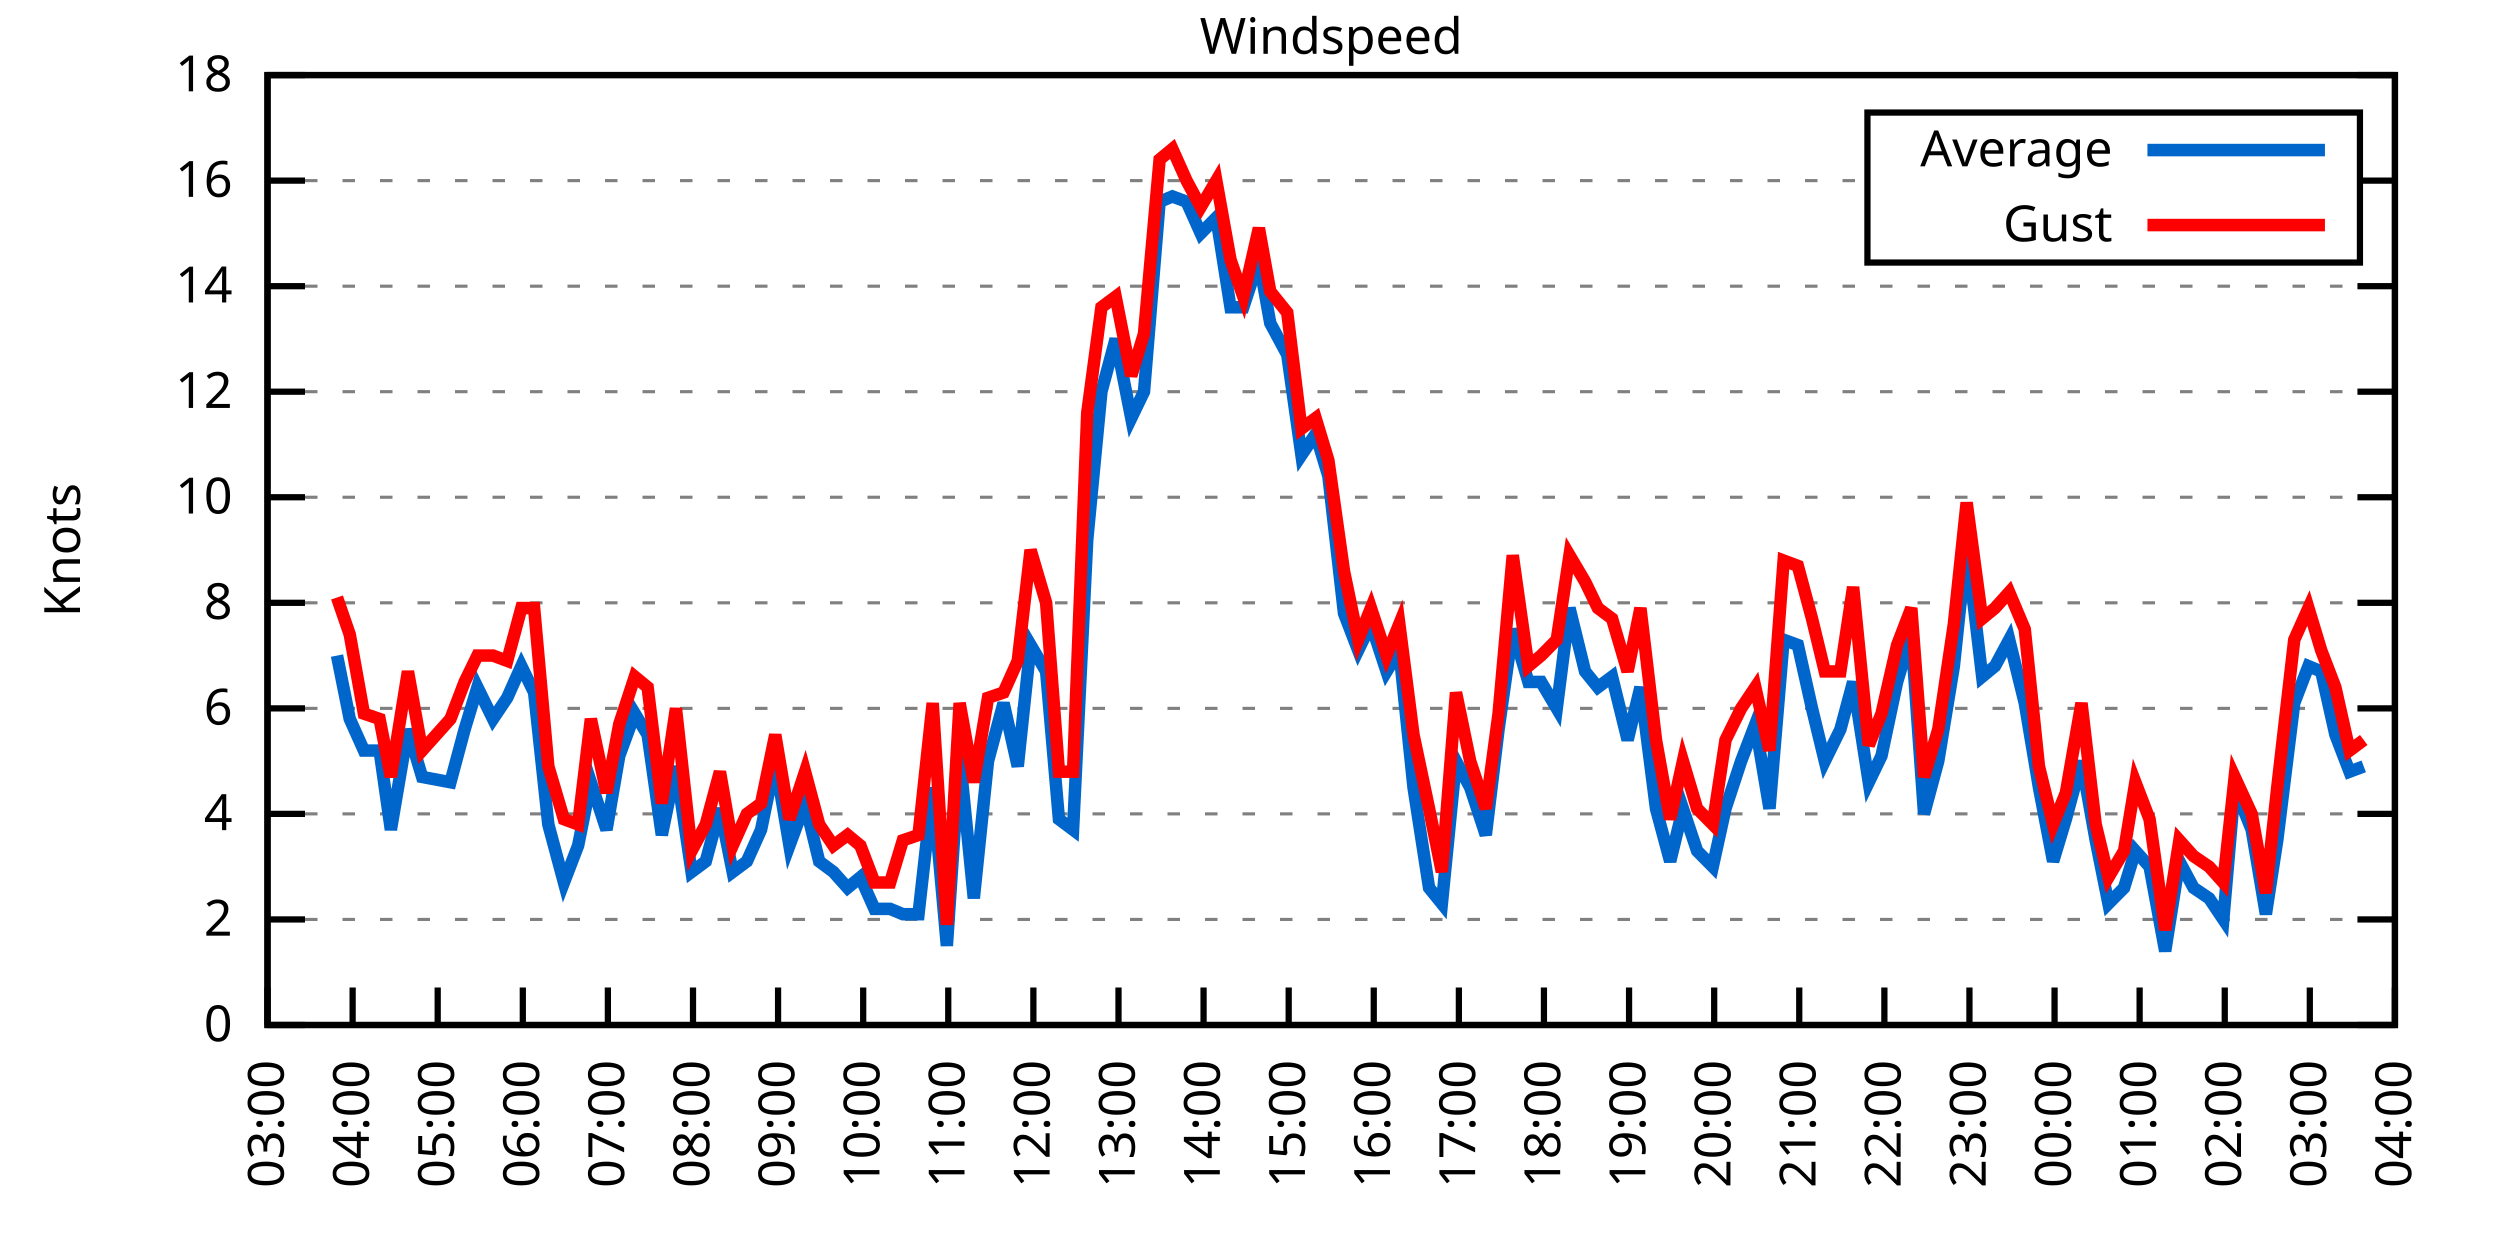
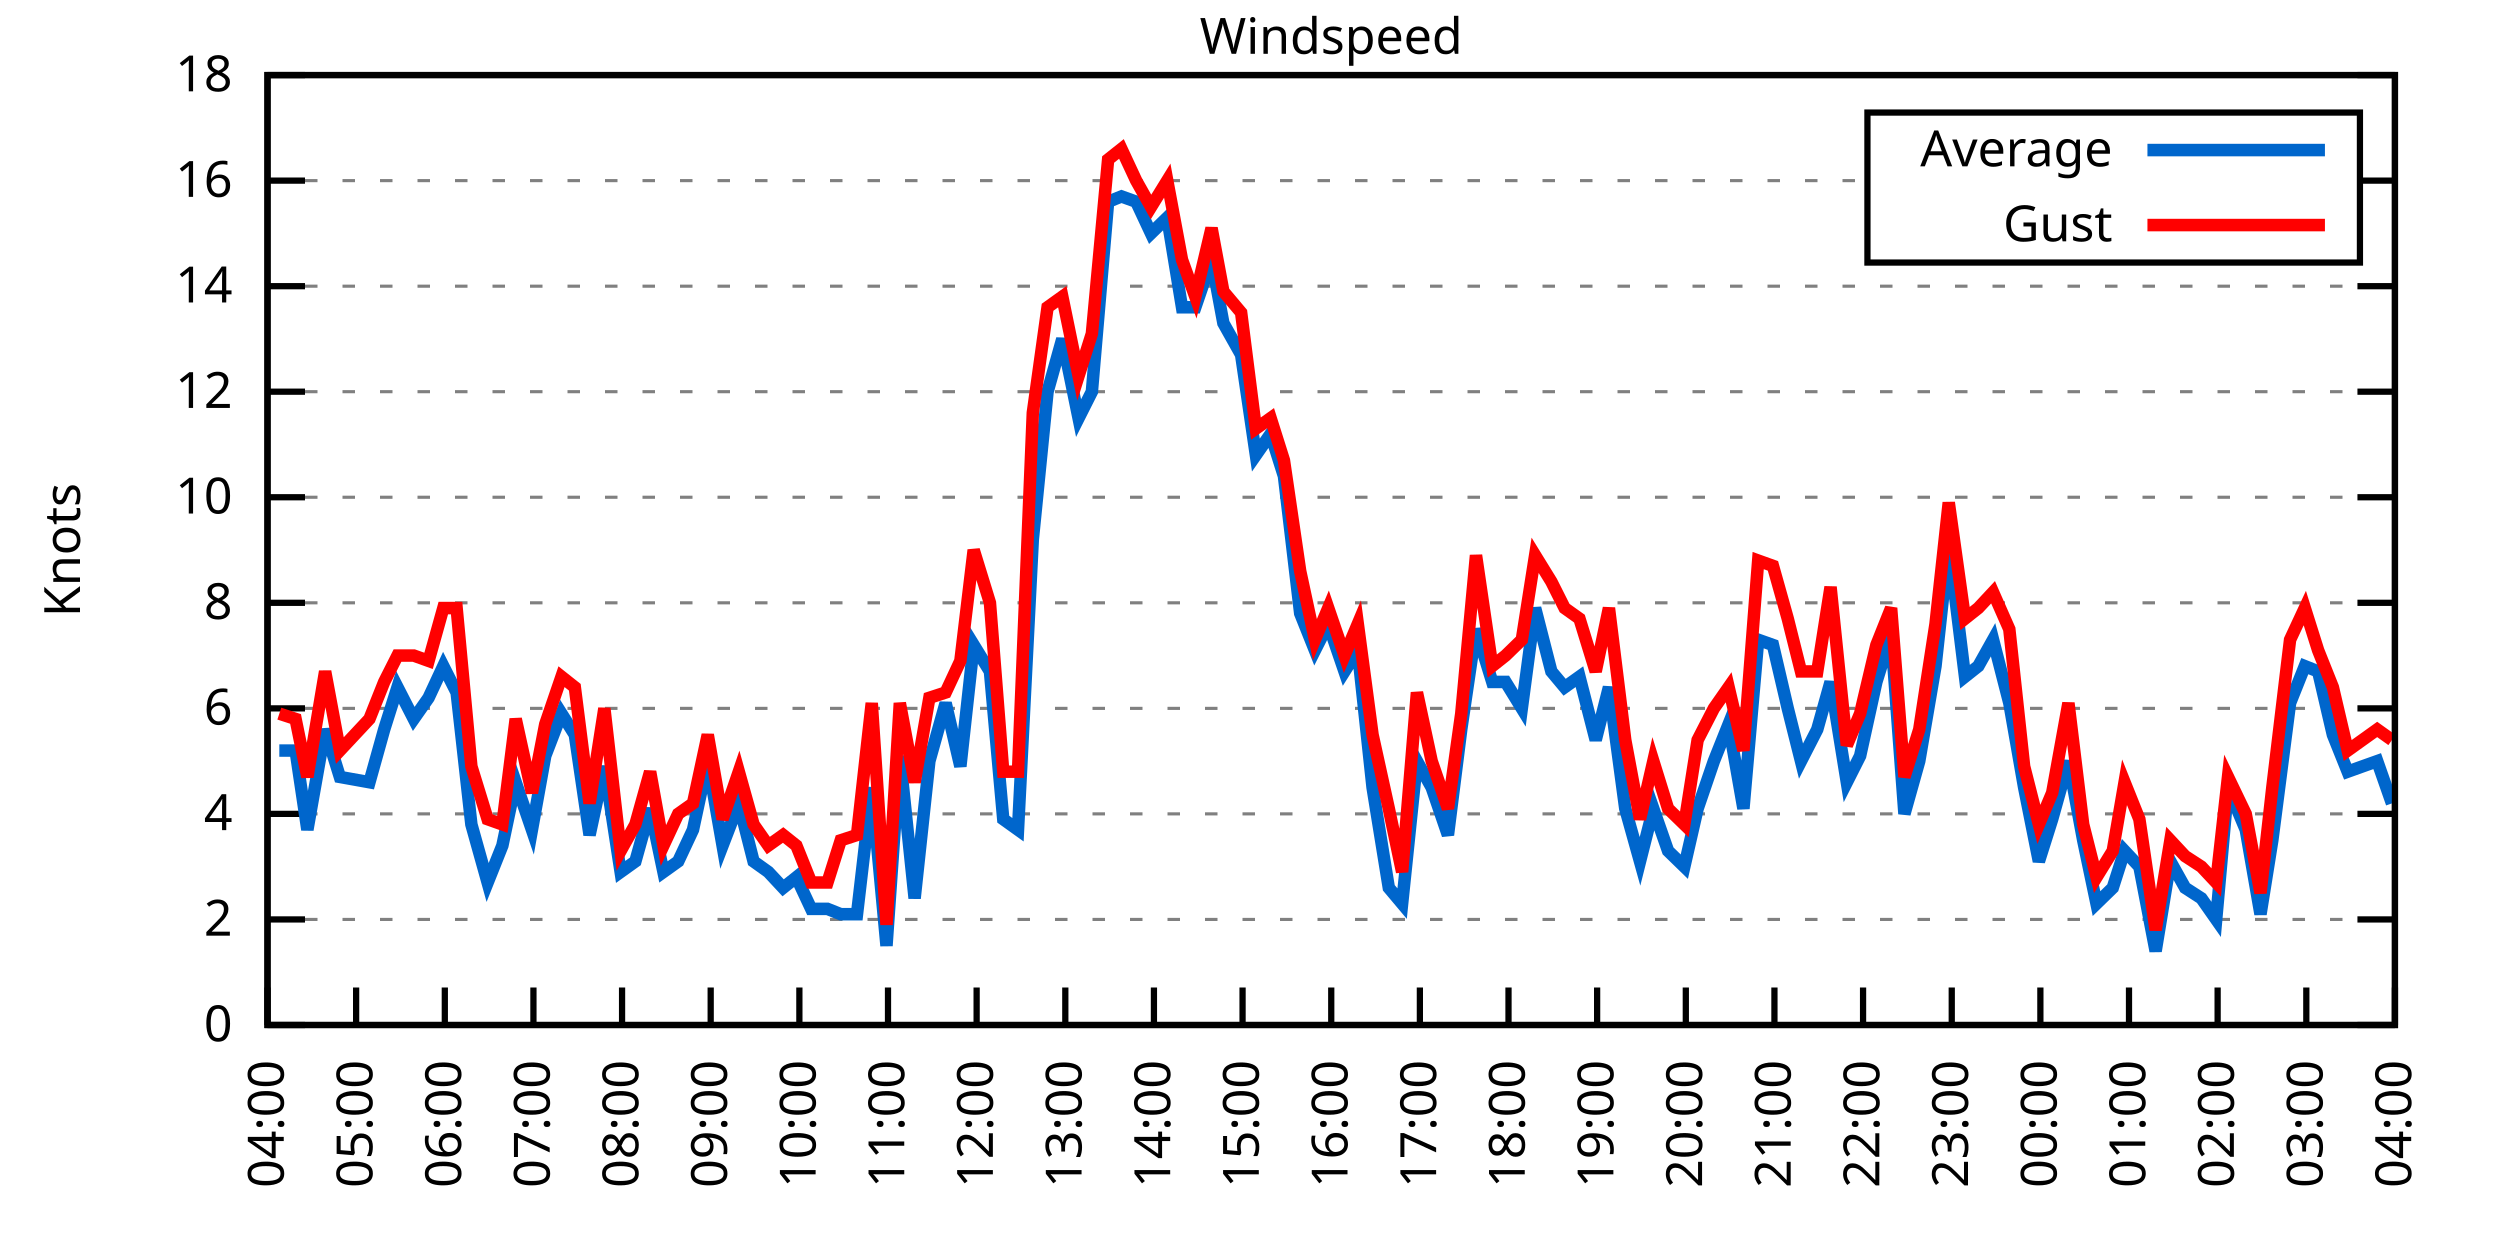
<svg xmlns="http://www.w3.org/2000/svg" xmlns:xlink="http://www.w3.org/1999/xlink" width="400" height="200" viewBox="0 0 400 200">
  <g id="gnuplot_canvas">
    <rect x="0" y="0" width="400" height="200" fill="none" />
    <defs>
      <circle id="gpDot" r="0.5" stroke-width="0.5" stroke="currentColor" />
      <path id="gpPt0" stroke-width="0.333" stroke="currentColor" d="M-1,0 h2 M0,-1 v2" />
      <path id="gpPt1" stroke-width="0.333" stroke="currentColor" d="M-1,-1 L1,1 M1,-1 L-1,1" />
      <path id="gpPt2" stroke-width="0.333" stroke="currentColor" d="M-1,0 L1,0 M0,-1 L0,1 M-1,-1 L1,1 M-1,1 L1,-1" />
      <rect id="gpPt3" stroke-width="0.333" stroke="currentColor" x="-1" y="-1" width="2" height="2" />
      <rect id="gpPt4" stroke-width="0.333" stroke="currentColor" fill="currentColor" x="-1" y="-1" width="2" height="2" />
      <circle id="gpPt5" stroke-width="0.333" stroke="currentColor" cx="0" cy="0" r="1" />
      <use xlink:href="#gpPt5" id="gpPt6" fill="currentColor" stroke="none" />
      <path id="gpPt7" stroke-width="0.333" stroke="currentColor" d="M0,-1.33 L-1.33,0.67 L1.33,0.67 z" />
      <use xlink:href="#gpPt7" id="gpPt8" fill="currentColor" stroke="none" />
      <use xlink:href="#gpPt7" id="gpPt9" stroke="currentColor" transform="rotate(180)" />
      <use xlink:href="#gpPt9" id="gpPt10" fill="currentColor" stroke="none" />
      <use xlink:href="#gpPt3" id="gpPt11" stroke="currentColor" transform="rotate(45)" />
      <use xlink:href="#gpPt11" id="gpPt12" fill="currentColor" stroke="none" />
      <path id="gpPt13" stroke-width="0.333" stroke="currentColor" d="M0,1.330 L1.265,0.411 L0.782,-1.067 L-0.782,-1.076 L-1.265,0.411 z" />
      <use xlink:href="#gpPt13" id="gpPt14" fill="currentColor" stroke="none" />
      <filter id="textbox" filterUnits="objectBoundingBox" x="0" y="0" height="1" width="1">
        <feFlood flood-color="white" flood-opacity="1" result="bgnd" />
        <feComposite in="SourceGraphic" in2="bgnd" operator="atop" />
      </filter>
      <filter id="greybox" filterUnits="objectBoundingBox" x="0" y="0" height="1" width="1">
        <feFlood flood-color="lightgrey" flood-opacity="1" result="grey" />
        <feComposite in="SourceGraphic" in2="grey" operator="atop" />
      </filter>
    </defs>
    <g fill="none" color="white" stroke="currentColor" stroke-width="1.00" stroke-linecap="butt" stroke-linejoin="miter">
</g>
    <g fill="none" color="black" stroke="currentColor" stroke-width="1.00" stroke-linecap="butt" stroke-linejoin="miter">
      <g stroke="none" shape-rendering="crispEdges">
        <polygon fill="rgb(255, 255, 255)" points="42.80,164.00 383.18,164.00 383.18,12.02 42.80,12.02 " />
      </g>
    </g>
    <g fill="none" color="black" stroke="currentColor" stroke-width="1.00" stroke-linecap="butt" stroke-linejoin="miter">
</g>
    <g fill="none" color="black" stroke="black" stroke-width="0.50" stroke-linecap="butt" stroke-linejoin="miter">
</g>
    <g fill="none" color="gray" stroke="currentColor" stroke-width="0.50" stroke-linecap="butt" stroke-linejoin="miter">
      <path stroke="gray" stroke-dasharray="2,4" class="gridline" d="M42.80,164.00 L383.19,164.00  " />
    </g>
    <g fill="none" color="gray" stroke="gray" stroke-width="1.00" stroke-linecap="butt" stroke-linejoin="miter">
</g>
    <g fill="none" color="black" stroke="currentColor" stroke-width="1.00" stroke-linecap="butt" stroke-linejoin="miter">
      <path stroke="black" d="M42.80,164.00 L48.80,164.00 M383.19,164.00 L377.19,164.00  " />
      <g transform="translate(37.20,166.60)" stroke="none" fill="black" font-family="Sans" font-size="8.00" text-anchor="end">
        <text>
          <tspan font-family="Sans"> 0</tspan>
        </text>
      </g>
    </g>
    <g fill="none" color="black" stroke="currentColor" stroke-width="1.00" stroke-linecap="butt" stroke-linejoin="miter">
</g>
    <g fill="none" color="black" stroke="black" stroke-width="0.50" stroke-linecap="butt" stroke-linejoin="miter">
</g>
    <g fill="none" color="gray" stroke="currentColor" stroke-width="0.50" stroke-linecap="butt" stroke-linejoin="miter">
      <path stroke="gray" stroke-dasharray="2,4" class="gridline" d="M42.80,147.11 L383.19,147.11  " />
    </g>
    <g fill="none" color="gray" stroke="gray" stroke-width="1.00" stroke-linecap="butt" stroke-linejoin="miter">
</g>
    <g fill="none" color="black" stroke="currentColor" stroke-width="1.00" stroke-linecap="butt" stroke-linejoin="miter">
      <path stroke="black" d="M42.80,147.11 L48.80,147.11 M383.19,147.11 L377.19,147.11  " />
      <g transform="translate(37.20,149.71)" stroke="none" fill="black" font-family="Sans" font-size="8.00" text-anchor="end">
        <text>
          <tspan font-family="Sans"> 2</tspan>
        </text>
      </g>
    </g>
    <g fill="none" color="black" stroke="currentColor" stroke-width="1.00" stroke-linecap="butt" stroke-linejoin="miter">
</g>
    <g fill="none" color="black" stroke="black" stroke-width="0.50" stroke-linecap="butt" stroke-linejoin="miter">
</g>
    <g fill="none" color="gray" stroke="currentColor" stroke-width="0.50" stroke-linecap="butt" stroke-linejoin="miter">
      <path stroke="gray" stroke-dasharray="2,4" class="gridline" d="M42.80,130.22 L383.19,130.22  " />
    </g>
    <g fill="none" color="gray" stroke="gray" stroke-width="1.00" stroke-linecap="butt" stroke-linejoin="miter">
</g>
    <g fill="none" color="black" stroke="currentColor" stroke-width="1.00" stroke-linecap="butt" stroke-linejoin="miter">
      <path stroke="black" d="M42.80,130.22 L48.80,130.22 M383.19,130.22 L377.19,130.22  " />
      <g transform="translate(37.20,132.82)" stroke="none" fill="black" font-family="Sans" font-size="8.00" text-anchor="end">
        <text>
          <tspan font-family="Sans"> 4</tspan>
        </text>
      </g>
    </g>
    <g fill="none" color="black" stroke="currentColor" stroke-width="1.00" stroke-linecap="butt" stroke-linejoin="miter">
</g>
    <g fill="none" color="black" stroke="black" stroke-width="0.50" stroke-linecap="butt" stroke-linejoin="miter">
</g>
    <g fill="none" color="gray" stroke="currentColor" stroke-width="0.50" stroke-linecap="butt" stroke-linejoin="miter">
      <path stroke="gray" stroke-dasharray="2,4" class="gridline" d="M42.80,113.34 L383.19,113.34  " />
    </g>
    <g fill="none" color="gray" stroke="gray" stroke-width="1.00" stroke-linecap="butt" stroke-linejoin="miter">
</g>
    <g fill="none" color="black" stroke="currentColor" stroke-width="1.00" stroke-linecap="butt" stroke-linejoin="miter">
      <path stroke="black" d="M42.80,113.34 L48.80,113.34 M383.19,113.34 L377.19,113.34  " />
      <g transform="translate(37.20,115.94)" stroke="none" fill="black" font-family="Sans" font-size="8.00" text-anchor="end">
        <text>
          <tspan font-family="Sans"> 6</tspan>
        </text>
      </g>
    </g>
    <g fill="none" color="black" stroke="currentColor" stroke-width="1.00" stroke-linecap="butt" stroke-linejoin="miter">
</g>
    <g fill="none" color="black" stroke="black" stroke-width="0.50" stroke-linecap="butt" stroke-linejoin="miter">
</g>
    <g fill="none" color="gray" stroke="currentColor" stroke-width="0.50" stroke-linecap="butt" stroke-linejoin="miter">
      <path stroke="gray" stroke-dasharray="2,4" class="gridline" d="M42.80,96.45 L383.19,96.45  " />
    </g>
    <g fill="none" color="gray" stroke="gray" stroke-width="1.00" stroke-linecap="butt" stroke-linejoin="miter">
</g>
    <g fill="none" color="black" stroke="currentColor" stroke-width="1.00" stroke-linecap="butt" stroke-linejoin="miter">
      <path stroke="black" d="M42.80,96.45 L48.80,96.45 M383.19,96.45 L377.19,96.45  " />
      <g transform="translate(37.20,99.05)" stroke="none" fill="black" font-family="Sans" font-size="8.00" text-anchor="end">
        <text>
          <tspan font-family="Sans"> 8</tspan>
        </text>
      </g>
    </g>
    <g fill="none" color="black" stroke="currentColor" stroke-width="1.00" stroke-linecap="butt" stroke-linejoin="miter">
</g>
    <g fill="none" color="black" stroke="black" stroke-width="0.50" stroke-linecap="butt" stroke-linejoin="miter">
</g>
    <g fill="none" color="gray" stroke="currentColor" stroke-width="0.50" stroke-linecap="butt" stroke-linejoin="miter">
      <path stroke="gray" stroke-dasharray="2,4" class="gridline" d="M42.80,79.56 L383.19,79.56  " />
    </g>
    <g fill="none" color="gray" stroke="gray" stroke-width="1.00" stroke-linecap="butt" stroke-linejoin="miter">
</g>
    <g fill="none" color="black" stroke="currentColor" stroke-width="1.00" stroke-linecap="butt" stroke-linejoin="miter">
      <path stroke="black" d="M42.80,79.56 L48.80,79.56 M383.19,79.56 L377.19,79.56  " />
      <g transform="translate(37.20,82.16)" stroke="none" fill="black" font-family="Sans" font-size="8.00" text-anchor="end">
        <text>
          <tspan font-family="Sans"> 10</tspan>
        </text>
      </g>
    </g>
    <g fill="none" color="black" stroke="currentColor" stroke-width="1.00" stroke-linecap="butt" stroke-linejoin="miter">
</g>
    <g fill="none" color="black" stroke="black" stroke-width="0.50" stroke-linecap="butt" stroke-linejoin="miter">
</g>
    <g fill="none" color="gray" stroke="currentColor" stroke-width="0.50" stroke-linecap="butt" stroke-linejoin="miter">
      <path stroke="gray" stroke-dasharray="2,4" class="gridline" d="M42.80,62.67 L383.19,62.67  " />
    </g>
    <g fill="none" color="gray" stroke="gray" stroke-width="1.00" stroke-linecap="butt" stroke-linejoin="miter">
</g>
    <g fill="none" color="black" stroke="currentColor" stroke-width="1.00" stroke-linecap="butt" stroke-linejoin="miter">
      <path stroke="black" d="M42.80,62.67 L48.80,62.67 M383.19,62.67 L377.19,62.67  " />
      <g transform="translate(37.20,65.27)" stroke="none" fill="black" font-family="Sans" font-size="8.00" text-anchor="end">
        <text>
          <tspan font-family="Sans"> 12</tspan>
        </text>
      </g>
    </g>
    <g fill="none" color="black" stroke="currentColor" stroke-width="1.00" stroke-linecap="butt" stroke-linejoin="miter">
</g>
    <g fill="none" color="black" stroke="black" stroke-width="0.50" stroke-linecap="butt" stroke-linejoin="miter">
</g>
    <g fill="none" color="gray" stroke="currentColor" stroke-width="0.50" stroke-linecap="butt" stroke-linejoin="miter">
      <path stroke="gray" stroke-dasharray="2,4" class="gridline" d="M42.80,45.79 L383.19,45.79  " />
    </g>
    <g fill="none" color="gray" stroke="gray" stroke-width="1.00" stroke-linecap="butt" stroke-linejoin="miter">
</g>
    <g fill="none" color="black" stroke="currentColor" stroke-width="1.00" stroke-linecap="butt" stroke-linejoin="miter">
      <path stroke="black" d="M42.80,45.79 L48.80,45.79 M383.19,45.79 L377.19,45.79  " />
      <g transform="translate(37.20,48.39)" stroke="none" fill="black" font-family="Sans" font-size="8.00" text-anchor="end">
        <text>
          <tspan font-family="Sans"> 14</tspan>
        </text>
      </g>
    </g>
    <g fill="none" color="black" stroke="currentColor" stroke-width="1.00" stroke-linecap="butt" stroke-linejoin="miter">
</g>
    <g fill="none" color="black" stroke="black" stroke-width="0.50" stroke-linecap="butt" stroke-linejoin="miter">
</g>
    <g fill="none" color="gray" stroke="currentColor" stroke-width="0.50" stroke-linecap="butt" stroke-linejoin="miter">
      <path stroke="gray" stroke-dasharray="2,4" class="gridline" d="M42.80,28.90 L298.79,28.90 M377.59,28.90 L383.19,28.90  " />
    </g>
    <g fill="none" color="gray" stroke="gray" stroke-width="1.00" stroke-linecap="butt" stroke-linejoin="miter">
</g>
    <g fill="none" color="black" stroke="currentColor" stroke-width="1.00" stroke-linecap="butt" stroke-linejoin="miter">
      <path stroke="black" d="M42.80,28.90 L48.80,28.90 M383.19,28.90 L377.19,28.90  " />
      <g transform="translate(37.20,31.50)" stroke="none" fill="black" font-family="Sans" font-size="8.00" text-anchor="end">
        <text>
          <tspan font-family="Sans"> 16</tspan>
        </text>
      </g>
    </g>
    <g fill="none" color="black" stroke="currentColor" stroke-width="1.00" stroke-linecap="butt" stroke-linejoin="miter">
</g>
    <g fill="none" color="black" stroke="black" stroke-width="0.50" stroke-linecap="butt" stroke-linejoin="miter">
</g>
    <g fill="none" color="gray" stroke="currentColor" stroke-width="0.50" stroke-linecap="butt" stroke-linejoin="miter">
      <path stroke="gray" stroke-dasharray="2,4" class="gridline" d="M42.80,12.01 L383.19,12.01  " />
    </g>
    <g fill="none" color="gray" stroke="gray" stroke-width="1.00" stroke-linecap="butt" stroke-linejoin="miter">
</g>
    <g fill="none" color="black" stroke="currentColor" stroke-width="1.00" stroke-linecap="butt" stroke-linejoin="miter">
      <path stroke="black" d="M42.80,12.01 L48.80,12.01 M383.19,12.01 L377.19,12.01  " />
      <g transform="translate(37.20,14.61)" stroke="none" fill="black" font-family="Sans" font-size="8.00" text-anchor="end">
        <text>
          <tspan font-family="Sans"> 18</tspan>
        </text>
      </g>
    </g>
    <g fill="none" color="black" stroke="currentColor" stroke-width="1.00" stroke-linecap="butt" stroke-linejoin="miter">
      <path stroke="black" d="M42.80,164.00 L42.80,158.00  " />
      <g transform="translate(45.40,169.60) rotate(270.00)" stroke="none" fill="black" font-family="Sans" font-size="8.00" text-anchor="end">
        <text>
-           <tspan font-family="Sans">03:00</tspan>
-         </text>
-       </g>
-     </g>
-     <g fill="none" color="black" stroke="currentColor" stroke-width="1.00" stroke-linecap="butt" stroke-linejoin="miter">
-       <path stroke="black" d="M56.42,164.00 L56.42,158.00  " />
-       <g transform="translate(59.02,169.60) rotate(270.00)" stroke="none" fill="black" font-family="Sans" font-size="8.00" text-anchor="end">
-         <text>
          <tspan font-family="Sans">04:00</tspan>
        </text>
      </g>
    </g>
    <g fill="none" color="black" stroke="currentColor" stroke-width="1.00" stroke-linecap="butt" stroke-linejoin="miter">
-       <path stroke="black" d="M70.03,164.00 L70.03,158.00  " />
-       <g transform="translate(72.63,169.60) rotate(270.00)" stroke="none" fill="black" font-family="Sans" font-size="8.00" text-anchor="end">
+       <path stroke="black" d="M56.98,164.00 L56.98,158.00  " />
+       <g transform="translate(59.58,169.60) rotate(270.00)" stroke="none" fill="black" font-family="Sans" font-size="8.00" text-anchor="end">
        <text>
          <tspan font-family="Sans">05:00</tspan>
        </text>
      </g>
    </g>
    <g fill="none" color="black" stroke="currentColor" stroke-width="1.00" stroke-linecap="butt" stroke-linejoin="miter">
-       <path stroke="black" d="M83.65,164.00 L83.65,158.00  " />
-       <g transform="translate(86.25,169.60) rotate(270.00)" stroke="none" fill="black" font-family="Sans" font-size="8.00" text-anchor="end">
+       <path stroke="black" d="M71.17,164.00 L71.17,158.00  " />
+       <g transform="translate(73.77,169.60) rotate(270.00)" stroke="none" fill="black" font-family="Sans" font-size="8.00" text-anchor="end">
        <text>
          <tspan font-family="Sans">06:00</tspan>
        </text>
      </g>
    </g>
    <g fill="none" color="black" stroke="currentColor" stroke-width="1.00" stroke-linecap="butt" stroke-linejoin="miter">
-       <path stroke="black" d="M97.26,164.00 L97.26,158.00  " />
-       <g transform="translate(99.86,169.60) rotate(270.00)" stroke="none" fill="black" font-family="Sans" font-size="8.00" text-anchor="end">
+       <path stroke="black" d="M85.35,164.00 L85.35,158.00  " />
+       <g transform="translate(87.95,169.60) rotate(270.00)" stroke="none" fill="black" font-family="Sans" font-size="8.00" text-anchor="end">
        <text>
          <tspan font-family="Sans">07:00</tspan>
        </text>
      </g>
    </g>
    <g fill="none" color="black" stroke="currentColor" stroke-width="1.00" stroke-linecap="butt" stroke-linejoin="miter">
-       <path stroke="black" d="M110.88,164.00 L110.88,158.00  " />
-       <g transform="translate(113.48,169.60) rotate(270.00)" stroke="none" fill="black" font-family="Sans" font-size="8.00" text-anchor="end">
+       <path stroke="black" d="M99.53,164.00 L99.53,158.00  " />
+       <g transform="translate(102.13,169.60) rotate(270.00)" stroke="none" fill="black" font-family="Sans" font-size="8.00" text-anchor="end">
        <text>
          <tspan font-family="Sans">08:00</tspan>
        </text>
      </g>
    </g>
    <g fill="none" color="black" stroke="currentColor" stroke-width="1.00" stroke-linecap="butt" stroke-linejoin="miter">
-       <path stroke="black" d="M124.49,164.00 L124.49,158.00  " />
-       <g transform="translate(127.09,169.60) rotate(270.00)" stroke="none" fill="black" font-family="Sans" font-size="8.00" text-anchor="end">
+       <path stroke="black" d="M113.71,164.00 L113.71,158.00  " />
+       <g transform="translate(116.31,169.60) rotate(270.00)" stroke="none" fill="black" font-family="Sans" font-size="8.00" text-anchor="end">
        <text>
          <tspan font-family="Sans">09:00</tspan>
        </text>
      </g>
    </g>
    <g fill="none" color="black" stroke="currentColor" stroke-width="1.00" stroke-linecap="butt" stroke-linejoin="miter">
-       <path stroke="black" d="M138.11,164.00 L138.11,158.00  " />
-       <g transform="translate(140.71,169.60) rotate(270.00)" stroke="none" fill="black" font-family="Sans" font-size="8.00" text-anchor="end">
+       <path stroke="black" d="M127.90,164.00 L127.90,158.00  " />
+       <g transform="translate(130.50,169.60) rotate(270.00)" stroke="none" fill="black" font-family="Sans" font-size="8.00" text-anchor="end">
        <text>
          <tspan font-family="Sans">10:00</tspan>
        </text>
      </g>
    </g>
    <g fill="none" color="black" stroke="currentColor" stroke-width="1.00" stroke-linecap="butt" stroke-linejoin="miter">
-       <path stroke="black" d="M151.72,164.00 L151.72,158.00  " />
-       <g transform="translate(154.32,169.60) rotate(270.00)" stroke="none" fill="black" font-family="Sans" font-size="8.00" text-anchor="end">
+       <path stroke="black" d="M142.08,164.00 L142.08,158.00  " />
+       <g transform="translate(144.68,169.60) rotate(270.00)" stroke="none" fill="black" font-family="Sans" font-size="8.00" text-anchor="end">
        <text>
          <tspan font-family="Sans">11:00</tspan>
        </text>
      </g>
    </g>
    <g fill="none" color="black" stroke="currentColor" stroke-width="1.00" stroke-linecap="butt" stroke-linejoin="miter">
-       <path stroke="black" d="M165.34,164.00 L165.34,158.00  " />
-       <g transform="translate(167.94,169.60) rotate(270.00)" stroke="none" fill="black" font-family="Sans" font-size="8.00" text-anchor="end">
+       <path stroke="black" d="M156.26,164.00 L156.26,158.00  " />
+       <g transform="translate(158.86,169.60) rotate(270.00)" stroke="none" fill="black" font-family="Sans" font-size="8.00" text-anchor="end">
        <text>
          <tspan font-family="Sans">12:00</tspan>
        </text>
      </g>
    </g>
    <g fill="none" color="black" stroke="currentColor" stroke-width="1.00" stroke-linecap="butt" stroke-linejoin="miter">
-       <path stroke="black" d="M178.96,164.00 L178.96,158.00  " />
-       <g transform="translate(181.56,169.60) rotate(270.00)" stroke="none" fill="black" font-family="Sans" font-size="8.00" text-anchor="end">
+       <path stroke="black" d="M170.45,164.00 L170.45,158.00  " />
+       <g transform="translate(173.05,169.60) rotate(270.00)" stroke="none" fill="black" font-family="Sans" font-size="8.00" text-anchor="end">
        <text>
          <tspan font-family="Sans">13:00</tspan>
        </text>
      </g>
    </g>
    <g fill="none" color="black" stroke="currentColor" stroke-width="1.00" stroke-linecap="butt" stroke-linejoin="miter">
-       <path stroke="black" d="M192.57,164.00 L192.57,158.00  " />
-       <g transform="translate(195.17,169.60) rotate(270.00)" stroke="none" fill="black" font-family="Sans" font-size="8.00" text-anchor="end">
+       <path stroke="black" d="M184.63,164.00 L184.63,158.00  " />
+       <g transform="translate(187.23,169.60) rotate(270.00)" stroke="none" fill="black" font-family="Sans" font-size="8.00" text-anchor="end">
        <text>
          <tspan font-family="Sans">14:00</tspan>
        </text>
      </g>
    </g>
    <g fill="none" color="black" stroke="currentColor" stroke-width="1.00" stroke-linecap="butt" stroke-linejoin="miter">
-       <path stroke="black" d="M206.19,164.00 L206.19,158.00  " />
-       <g transform="translate(208.79,169.60) rotate(270.00)" stroke="none" fill="black" font-family="Sans" font-size="8.00" text-anchor="end">
+       <path stroke="black" d="M198.81,164.00 L198.81,158.00  " />
+       <g transform="translate(201.41,169.60) rotate(270.00)" stroke="none" fill="black" font-family="Sans" font-size="8.00" text-anchor="end">
        <text>
          <tspan font-family="Sans">15:00</tspan>
        </text>
      </g>
    </g>
    <g fill="none" color="black" stroke="currentColor" stroke-width="1.00" stroke-linecap="butt" stroke-linejoin="miter">
-       <path stroke="black" d="M219.80,164.00 L219.80,158.00  " />
-       <g transform="translate(222.40,169.60) rotate(270.00)" stroke="none" fill="black" font-family="Sans" font-size="8.00" text-anchor="end">
+       <path stroke="black" d="M213.00,164.00 L213.00,158.00  " />
+       <g transform="translate(215.60,169.60) rotate(270.00)" stroke="none" fill="black" font-family="Sans" font-size="8.00" text-anchor="end">
        <text>
          <tspan font-family="Sans">16:00</tspan>
        </text>
      </g>
    </g>
    <g fill="none" color="black" stroke="currentColor" stroke-width="1.00" stroke-linecap="butt" stroke-linejoin="miter">
-       <path stroke="black" d="M233.42,164.00 L233.42,158.00  " />
-       <g transform="translate(236.02,169.60) rotate(270.00)" stroke="none" fill="black" font-family="Sans" font-size="8.00" text-anchor="end">
+       <path stroke="black" d="M227.18,164.00 L227.18,158.00  " />
+       <g transform="translate(229.78,169.60) rotate(270.00)" stroke="none" fill="black" font-family="Sans" font-size="8.00" text-anchor="end">
        <text>
          <tspan font-family="Sans">17:00</tspan>
        </text>
      </g>
    </g>
    <g fill="none" color="black" stroke="currentColor" stroke-width="1.00" stroke-linecap="butt" stroke-linejoin="miter">
-       <path stroke="black" d="M247.03,164.00 L247.03,158.00  " />
-       <g transform="translate(249.63,169.60) rotate(270.00)" stroke="none" fill="black" font-family="Sans" font-size="8.00" text-anchor="end">
+       <path stroke="black" d="M241.36,164.00 L241.36,158.00  " />
+       <g transform="translate(243.96,169.60) rotate(270.00)" stroke="none" fill="black" font-family="Sans" font-size="8.00" text-anchor="end">
        <text>
          <tspan font-family="Sans">18:00</tspan>
        </text>
      </g>
    </g>
    <g fill="none" color="black" stroke="currentColor" stroke-width="1.00" stroke-linecap="butt" stroke-linejoin="miter">
-       <path stroke="black" d="M260.65,164.00 L260.65,158.00  " />
-       <g transform="translate(263.25,169.60) rotate(270.00)" stroke="none" fill="black" font-family="Sans" font-size="8.00" text-anchor="end">
+       <path stroke="black" d="M255.54,164.00 L255.54,158.00  " />
+       <g transform="translate(258.14,169.60) rotate(270.00)" stroke="none" fill="black" font-family="Sans" font-size="8.00" text-anchor="end">
        <text>
          <tspan font-family="Sans">19:00</tspan>
        </text>
      </g>
    </g>
    <g fill="none" color="black" stroke="currentColor" stroke-width="1.00" stroke-linecap="butt" stroke-linejoin="miter">
-       <path stroke="black" d="M274.27,164.00 L274.27,158.00  " />
-       <g transform="translate(276.87,169.60) rotate(270.00)" stroke="none" fill="black" font-family="Sans" font-size="8.00" text-anchor="end">
+       <path stroke="black" d="M269.73,164.00 L269.73,158.00  " />
+       <g transform="translate(272.33,169.60) rotate(270.00)" stroke="none" fill="black" font-family="Sans" font-size="8.00" text-anchor="end">
        <text>
          <tspan font-family="Sans">20:00</tspan>
        </text>
      </g>
    </g>
    <g fill="none" color="black" stroke="currentColor" stroke-width="1.00" stroke-linecap="butt" stroke-linejoin="miter">
-       <path stroke="black" d="M287.88,164.00 L287.88,158.00  " />
-       <g transform="translate(290.48,169.60) rotate(270.00)" stroke="none" fill="black" font-family="Sans" font-size="8.00" text-anchor="end">
+       <path stroke="black" d="M283.91,164.00 L283.91,158.00  " />
+       <g transform="translate(286.51,169.60) rotate(270.00)" stroke="none" fill="black" font-family="Sans" font-size="8.00" text-anchor="end">
        <text>
          <tspan font-family="Sans">21:00</tspan>
        </text>
      </g>
    </g>
    <g fill="none" color="black" stroke="currentColor" stroke-width="1.00" stroke-linecap="butt" stroke-linejoin="miter">
-       <path stroke="black" d="M301.50,164.00 L301.50,158.00  " />
-       <g transform="translate(304.10,169.60) rotate(270.00)" stroke="none" fill="black" font-family="Sans" font-size="8.00" text-anchor="end">
+       <path stroke="black" d="M298.09,164.00 L298.09,158.00  " />
+       <g transform="translate(300.69,169.60) rotate(270.00)" stroke="none" fill="black" font-family="Sans" font-size="8.00" text-anchor="end">
        <text>
          <tspan font-family="Sans">22:00</tspan>
        </text>
      </g>
    </g>
    <g fill="none" color="black" stroke="currentColor" stroke-width="1.00" stroke-linecap="butt" stroke-linejoin="miter">
-       <path stroke="black" d="M315.11,164.00 L315.11,158.00  " />
-       <g transform="translate(317.71,169.60) rotate(270.00)" stroke="none" fill="black" font-family="Sans" font-size="8.00" text-anchor="end">
+       <path stroke="black" d="M312.28,164.00 L312.28,158.00  " />
+       <g transform="translate(314.88,169.60) rotate(270.00)" stroke="none" fill="black" font-family="Sans" font-size="8.00" text-anchor="end">
        <text>
          <tspan font-family="Sans">23:00</tspan>
        </text>
      </g>
    </g>
    <g fill="none" color="black" stroke="currentColor" stroke-width="1.00" stroke-linecap="butt" stroke-linejoin="miter">
-       <path stroke="black" d="M328.73,164.00 L328.73,158.00  " />
-       <g transform="translate(331.33,169.60) rotate(270.00)" stroke="none" fill="black" font-family="Sans" font-size="8.00" text-anchor="end">
+       <path stroke="black" d="M326.46,164.00 L326.46,158.00  " />
+       <g transform="translate(329.06,169.60) rotate(270.00)" stroke="none" fill="black" font-family="Sans" font-size="8.00" text-anchor="end">
        <text>
          <tspan font-family="Sans">00:00</tspan>
        </text>
      </g>
    </g>
    <g fill="none" color="black" stroke="currentColor" stroke-width="1.00" stroke-linecap="butt" stroke-linejoin="miter">
-       <path stroke="black" d="M342.34,164.00 L342.34,158.00  " />
-       <g transform="translate(344.94,169.60) rotate(270.00)" stroke="none" fill="black" font-family="Sans" font-size="8.00" text-anchor="end">
+       <path stroke="black" d="M340.64,164.00 L340.64,158.00  " />
+       <g transform="translate(343.24,169.60) rotate(270.00)" stroke="none" fill="black" font-family="Sans" font-size="8.00" text-anchor="end">
        <text>
          <tspan font-family="Sans">01:00</tspan>
        </text>
      </g>
    </g>
    <g fill="none" color="black" stroke="currentColor" stroke-width="1.00" stroke-linecap="butt" stroke-linejoin="miter">
-       <path stroke="black" d="M355.96,164.00 L355.96,158.00  " />
-       <g transform="translate(358.56,169.60) rotate(270.00)" stroke="none" fill="black" font-family="Sans" font-size="8.00" text-anchor="end">
+       <path stroke="black" d="M354.82,164.00 L354.82,158.00  " />
+       <g transform="translate(357.42,169.60) rotate(270.00)" stroke="none" fill="black" font-family="Sans" font-size="8.00" text-anchor="end">
        <text>
          <tspan font-family="Sans">02:00</tspan>
        </text>
      </g>
    </g>
    <g fill="none" color="black" stroke="currentColor" stroke-width="1.00" stroke-linecap="butt" stroke-linejoin="miter">
-       <path stroke="black" d="M369.57,164.00 L369.57,158.00  " />
-       <g transform="translate(372.17,169.60) rotate(270.00)" stroke="none" fill="black" font-family="Sans" font-size="8.00" text-anchor="end">
+       <path stroke="black" d="M369.01,164.00 L369.01,158.00  " />
+       <g transform="translate(371.61,169.60) rotate(270.00)" stroke="none" fill="black" font-family="Sans" font-size="8.00" text-anchor="end">
        <text>
          <tspan font-family="Sans">03:00</tspan>
        </text>
      </g>
    </g>
    <g fill="none" color="black" stroke="currentColor" stroke-width="1.00" stroke-linecap="butt" stroke-linejoin="miter">
      <path stroke="black" d="M383.19,164.00 L383.19,158.00  " />
      <g transform="translate(385.79,169.60) rotate(270.00)" stroke="none" fill="black" font-family="Sans" font-size="8.00" text-anchor="end">
        <text>
          <tspan font-family="Sans">04:00</tspan>
        </text>
      </g>
    </g>
    <g fill="none" color="black" stroke="currentColor" stroke-width="1.00" stroke-linecap="butt" stroke-linejoin="miter">
</g>
    <g fill="none" color="black" stroke="currentColor" stroke-width="1.00" stroke-linecap="butt" stroke-linejoin="miter">
      <path stroke="black" d="M42.80,12.01 L42.80,164.00 L383.19,164.00 L383.19,12.01 L42.80,12.01 Z  " />
    </g>
    <g fill="none" color="black" stroke="currentColor" stroke-width="1.00" stroke-linecap="butt" stroke-linejoin="miter">
</g>
    <g fill="none" color="black" stroke="currentColor" stroke-width="1.00" stroke-linecap="butt" stroke-linejoin="miter">
      <path stroke="black" d="M298.79,42.01 L298.79,18.01 L377.59,18.01 L377.59,42.01 L298.79,42.01 Z  " />
    </g>
    <g id="Windspeed_plot_1">
      <g fill="none" color="white" stroke="black" stroke-width="2.00" stroke-linecap="butt" stroke-linejoin="miter">
</g>
      <g fill="none" color="black" stroke="currentColor" stroke-width="2.00" stroke-linecap="butt" stroke-linejoin="miter">
        <g transform="translate(337.99,26.61)" stroke="none" fill="black" font-family="Sans" font-size="8.00" text-anchor="end">
          <text>
            <tspan font-family="Sans">Average</tspan>
          </text>
        </g>
      </g>
      <g fill="none" color="black" stroke="currentColor" stroke-width="2.00" stroke-linecap="butt" stroke-linejoin="miter">
-         <path stroke="rgb(  0, 102, 204)" d="M343.59,24.01 L371.99,24.01 M53.92,104.89 L55.96,115.03 L58.23,120.09 L60.73,120.09 L62.54,132.76 L65.27,116.71   L67.54,124.31 L72.07,125.16 L74.34,116.71 L76.39,109.96 L78.88,115.03 L81.15,111.65 L83.42,106.58 L85.46,110.80   L87.73,131.91 L90.23,141.20 L92.50,135.29 L94.54,125.16 L97.04,132.76 L99.08,120.94 L101.57,114.18 L103.62,117.56   L105.89,133.60 L108.15,122.62 L110.65,139.51 L112.92,137.82 L115.19,129.38 L117.23,139.51 L119.50,137.82 L121.77,132.76   L124.04,121.78 L126.31,135.29 L128.81,128.54 L131.07,137.82 L133.34,139.51 L135.61,142.05 L137.66,140.36 L139.92,145.42   L142.42,145.42 L144.46,146.27 L146.96,146.27 L149.23,126.00 L151.50,151.33 L153.54,120.94 L155.81,143.73 L158.08,121.78   L160.57,112.49 L162.84,122.62 L164.89,103.20 L167.38,107.43 L169.43,131.07 L171.69,132.76 L173.96,86.32 L176.23,62.67   L178.50,54.23 L181.00,66.90 L183.04,62.67 L185.54,32.28 L187.58,31.43 L189.85,32.28 L192.12,37.34 L194.61,34.81   L196.88,49.16 L198.93,49.16 L201.42,41.56 L203.24,51.70 L205.96,56.76 L208.23,72.81 L210.50,69.43 L212.54,76.18   L215.04,98.14 L217.31,104.05 L219.35,99.83 L221.85,107.43 L223.89,104.05 L226.16,126.00 L228.65,142.05 L230.70,144.58   L232.96,121.78 L235.23,126.00 L237.73,133.60 L239.77,116.71 L242.04,100.67 L244.54,109.11 L246.58,109.11 L249.08,113.34   L251.12,97.29 L253.61,107.43 L255.66,109.96 L257.93,108.27 L260.42,118.40 L262.47,109.96 L264.96,129.38 L267.23,137.82   L269.27,129.38 L271.54,136.14 L274.04,138.67 L276.08,129.38 L278.58,121.78 L280.85,115.87 L283.12,129.38 L285.38,102.36   L287.65,103.20 L289.92,113.34 L291.97,121.78 L294.46,116.71 L296.50,109.11 L299.00,125.16 L301.04,120.94 L303.54,109.11   L305.81,101.52 L307.85,130.22 L310.12,121.78 L312.62,106.58 L314.66,87.16 L317.15,108.27 L319.20,106.58 L321.47,102.36   L323.96,112.49 L326.23,126.00 L328.50,137.82 L330.54,131.07 L333.04,121.78 L335.31,134.45 L337.35,144.58 L339.85,142.05   L341.66,136.14 L343.93,138.67 L346.43,152.18 L348.70,137.82 L350.97,142.05 L353.46,143.73 L355.73,147.11 L357.55,126.00   L360.27,132.76 L362.54,146.27 L364.36,134.45 L367.08,112.49 L369.35,106.58 L371.39,107.43 L373.66,117.56 L375.93,123.47   L378.20,122.62  " />
+         <path stroke="rgb(  0, 102, 204)" d="M343.59,24.01 L371.99,24.01 M44.69,120.09 L47.29,120.09 L49.18,132.76 L52.02,116.71 L54.38,124.31 L59.11,125.16   L61.47,116.71 L63.60,109.96 L66.20,115.03 L68.57,111.65 L70.93,106.58 L73.06,110.80 L75.42,131.91 L78.02,141.20   L80.38,135.29 L82.51,125.16 L85.11,132.76 L87.24,120.94 L89.84,114.18 L91.97,117.56 L94.33,133.60 L96.70,122.62   L99.30,139.51 L101.66,137.82 L104.02,129.38 L106.15,139.51 L108.51,137.82 L110.88,132.76 L113.24,121.78 L115.61,135.29   L118.21,128.54 L120.57,137.82 L122.93,139.51 L125.30,142.05 L127.42,140.36 L129.79,145.42 L132.39,145.42 L134.52,146.27   L137.12,146.27 L139.48,126.00 L141.84,151.33 L143.97,120.94 L146.34,143.73 L148.70,121.78 L151.30,112.49 L153.66,122.62   L155.79,103.20 L158.39,107.43 L160.52,131.07 L162.88,132.76 L165.25,86.32 L167.61,62.67 L169.97,54.23 L172.57,66.90   L174.70,62.67 L177.30,32.28 L179.43,31.43 L181.79,32.28 L184.16,37.34 L186.76,34.81 L189.12,49.16 L191.25,49.16   L193.85,41.56 L195.74,51.70 L198.58,56.76 L200.94,72.81 L203.30,69.43 L205.43,76.18 L208.03,98.14 L210.39,104.05   L212.52,99.83 L215.12,107.43 L217.25,104.05 L219.61,126.00 L222.21,142.05 L224.34,144.58 L226.71,121.78 L229.07,126.00   L231.67,133.60 L233.80,116.71 L236.16,100.67 L238.76,109.11 L240.89,109.11 L243.49,113.34 L245.62,97.29 L248.22,107.43   L250.34,109.96 L252.71,108.27 L255.31,118.40 L257.43,109.96 L260.04,129.38 L262.40,137.82 L264.53,129.38 L266.89,136.14   L269.49,138.67 L271.62,129.38 L274.22,121.78 L276.58,115.87 L278.95,129.38 L281.31,102.36 L283.67,103.20 L286.04,113.34   L288.16,121.78 L290.76,116.71 L292.89,109.11 L295.49,125.16 L297.62,120.94 L300.22,109.11 L302.58,101.52 L304.71,130.22   L307.08,121.78 L309.68,106.58 L311.80,87.16 L314.40,108.27 L316.53,106.58 L318.89,102.36 L321.49,112.49 L323.86,126.00   L326.22,137.82 L328.35,131.07 L330.95,121.78 L333.31,134.45 L335.44,144.58 L338.04,142.05 L339.93,136.14 L342.30,138.67   L344.90,152.18 L347.26,137.82 L349.62,142.05 L352.22,143.73 L354.59,147.11 L356.48,126.00 L359.32,132.76 L361.68,146.27   L363.57,134.45 L366.41,112.49 L368.77,106.58 L370.90,107.43 L373.26,117.56 L375.63,123.47 L377.99,122.62 L380.35,121.78   L382.72,128.54  " />
      </g>
    </g>
    <g id="Windspeed_plot_2">
      <g fill="none" color="black" stroke="currentColor" stroke-width="2.00" stroke-linecap="butt" stroke-linejoin="miter">
        <g transform="translate(337.99,38.61)" stroke="none" fill="black" font-family="Sans" font-size="8.00" text-anchor="end">
          <text>
            <tspan font-family="Sans">Gust</tspan>
          </text>
        </g>
      </g>
      <g fill="none" color="black" stroke="currentColor" stroke-width="2.00" stroke-linecap="butt" stroke-linejoin="miter">
-         <path stroke="rgb(255,   0,   0)" d="M343.59,36.01 L371.99,36.01 M53.92,95.60 L55.96,101.52 L58.23,114.18 L60.73,115.03 L62.54,124.31 L65.27,107.43   L67.54,120.09 L72.07,115.03 L74.34,109.11 L76.39,104.89 L78.88,104.89 L81.15,105.74 L83.42,97.29 L85.46,97.29   L87.73,122.62 L90.23,131.07 L92.50,131.91 L94.54,115.03 L97.04,126.85 L99.08,115.87 L101.57,108.27 L103.62,109.96   L105.89,128.54 L108.15,113.34 L110.65,136.14 L112.92,131.91 L115.19,123.47 L117.23,135.29 L119.50,130.22 L121.77,128.54   L124.04,117.56 L126.31,131.07 L128.81,123.47 L131.07,131.91 L133.34,135.29 L135.61,133.60 L137.66,135.29 L139.92,141.20   L142.42,141.20 L144.46,134.45 L146.96,133.60 L149.23,112.49 L151.50,147.96 L153.54,112.49 L155.81,125.16 L158.08,111.65   L160.57,110.80 L162.84,105.74 L164.89,88.00 L167.38,96.45 L169.43,123.47 L171.69,123.47 L173.96,66.05 L176.23,49.16   L178.50,47.47 L181.00,60.14 L183.04,53.39 L185.54,25.52 L187.58,23.83 L189.85,28.90 L192.12,33.12 L194.61,28.90   L196.88,41.56 L198.93,47.47 L201.42,36.50 L203.24,46.63 L205.96,50.01 L208.23,68.58 L210.50,66.90 L212.54,73.65   L215.04,91.38 L217.31,102.36 L219.35,97.29 L221.85,104.89 L223.89,99.83 L226.16,117.56 L228.65,129.38 L230.70,139.51   L232.96,110.80 L235.23,121.78 L237.73,129.38 L239.77,114.18 L242.04,88.85 L244.54,106.58 L246.58,104.89 L249.08,102.36   L251.12,88.85 L253.61,93.07 L255.66,97.29 L257.93,98.98 L260.42,107.43 L262.47,97.29 L264.96,118.40 L267.23,131.07   L269.27,121.78 L271.54,129.38 L274.04,131.91 L276.08,118.40 L278.58,113.34 L280.85,109.96 L283.12,120.09 L285.38,89.69   L287.65,90.54 L289.92,98.98 L291.97,107.43 L294.46,107.43 L296.50,93.92 L299.00,119.25 L301.04,114.18 L303.54,103.20   L305.81,97.29 L307.85,124.31 L310.12,116.71 L312.62,99.83 L314.66,80.41 L317.15,98.98 L319.20,97.29 L321.47,94.76   L323.96,100.67 L326.23,122.62 L328.50,131.91 L330.54,126.85 L333.04,112.49 L335.31,131.91 L337.35,140.36 L339.85,136.14   L341.66,125.16 L343.93,131.07 L346.43,148.80 L348.70,134.45 L350.97,136.98 L353.46,138.67 L355.73,141.20 L357.55,124.31   L360.27,130.22 L362.54,142.89 L364.36,126.00 L367.08,102.36 L369.35,97.29 L371.39,104.05 L373.66,109.96 L375.93,120.09   L378.20,118.40  " />
+         <path stroke="rgb(255,   0,   0)" d="M343.59,36.01 L371.99,36.01 M44.69,114.18 L47.29,115.03 L49.18,124.31 L52.02,107.43 L54.38,120.09 L59.11,115.03   L61.47,109.11 L63.60,104.89 L66.20,104.89 L68.57,105.74 L70.93,97.29 L73.06,97.29 L75.42,122.62 L78.02,131.07   L80.38,131.91 L82.51,115.03 L85.11,126.85 L87.24,115.87 L89.84,108.27 L91.97,109.96 L94.33,128.54 L96.70,113.34   L99.30,136.14 L101.66,131.91 L104.02,123.47 L106.15,135.29 L108.51,130.22 L110.88,128.54 L113.24,117.56 L115.61,131.07   L118.21,123.47 L120.57,131.91 L122.93,135.29 L125.30,133.60 L127.42,135.29 L129.79,141.20 L132.39,141.20 L134.52,134.45   L137.12,133.60 L139.48,112.49 L141.84,147.96 L143.97,112.49 L146.34,125.16 L148.70,111.65 L151.30,110.80 L153.66,105.74   L155.79,88.00 L158.39,96.45 L160.52,123.47 L162.88,123.47 L165.25,66.05 L167.61,49.16 L169.97,47.47 L172.57,60.14   L174.70,53.39 L177.30,25.52 L179.43,23.83 L181.79,28.90 L184.16,33.12 L186.76,28.90 L189.12,41.56 L191.25,47.47   L193.85,36.50 L195.74,46.63 L198.58,50.01 L200.94,68.58 L203.30,66.90 L205.43,73.65 L208.03,91.38 L210.39,102.36   L212.52,97.29 L215.12,104.89 L217.25,99.83 L219.61,117.56 L222.21,129.38 L224.34,139.51 L226.71,110.80 L229.07,121.78   L231.67,129.38 L233.80,114.18 L236.16,88.85 L238.76,106.58 L240.89,104.89 L243.49,102.36 L245.62,88.85 L248.22,93.07   L250.34,97.29 L252.71,98.98 L255.31,107.43 L257.43,97.29 L260.04,118.40 L262.40,131.07 L264.53,121.78 L266.89,129.38   L269.49,131.91 L271.62,118.40 L274.22,113.34 L276.58,109.96 L278.95,120.09 L281.31,89.69 L283.67,90.54 L286.04,98.98   L288.16,107.43 L290.76,107.43 L292.89,93.92 L295.49,119.25 L297.62,114.18 L300.22,103.20 L302.58,97.29 L304.71,124.31   L307.08,116.71 L309.68,99.83 L311.80,80.41 L314.40,98.98 L316.53,97.29 L318.89,94.76 L321.49,100.67 L323.86,122.62   L326.22,131.91 L328.35,126.85 L330.95,112.49 L333.31,131.91 L335.44,140.36 L338.04,136.14 L339.93,125.16 L342.30,131.07   L344.90,148.80 L347.26,134.45 L349.62,136.98 L352.22,138.67 L354.59,141.20 L356.48,124.31 L359.32,130.22 L361.68,142.89   L363.57,126.00 L366.41,102.36 L368.77,97.29 L370.90,104.05 L373.26,109.96 L375.63,120.09 L377.99,118.40 L380.35,116.71   L382.72,118.40  " />
      </g>
    </g>
    <g fill="none" color="black" stroke="currentColor" stroke-width="2.00" stroke-linecap="butt" stroke-linejoin="miter">
</g>
    <g fill="none" color="black" stroke="black" stroke-width="1.00" stroke-linecap="butt" stroke-linejoin="miter">
</g>
    <g fill="none" color="black" stroke="currentColor" stroke-width="1.00" stroke-linecap="butt" stroke-linejoin="miter">
      <path stroke="black" d="M42.80,12.01 L42.80,164.00 L383.19,164.00 L383.19,12.01 L42.80,12.01 Z  " />
      <g transform="translate(12.80,88.01) rotate(270.00)" stroke="none" fill="black" font-family="Sans" font-size="8.00" text-anchor="middle">
        <text>
          <tspan font-family="Sans">Knots</tspan>
        </text>
      </g>
    </g>
    <g fill="none" color="black" stroke="currentColor" stroke-width="1.00" stroke-linecap="butt" stroke-linejoin="miter">
</g>
    <g fill="none" color="black" stroke="currentColor" stroke-width="1.00" stroke-linecap="butt" stroke-linejoin="miter">
      <g transform="translate(212.99,8.61)" stroke="none" fill="black" font-family="Sans" font-size="8.00" text-anchor="middle">
        <text>
          <tspan font-family="Sans">Windspeed</tspan>
        </text>
      </g>
    </g>
    <g fill="none" color="black" stroke="currentColor" stroke-width="1.00" stroke-linecap="butt" stroke-linejoin="miter">
</g>
  </g>
</svg>
